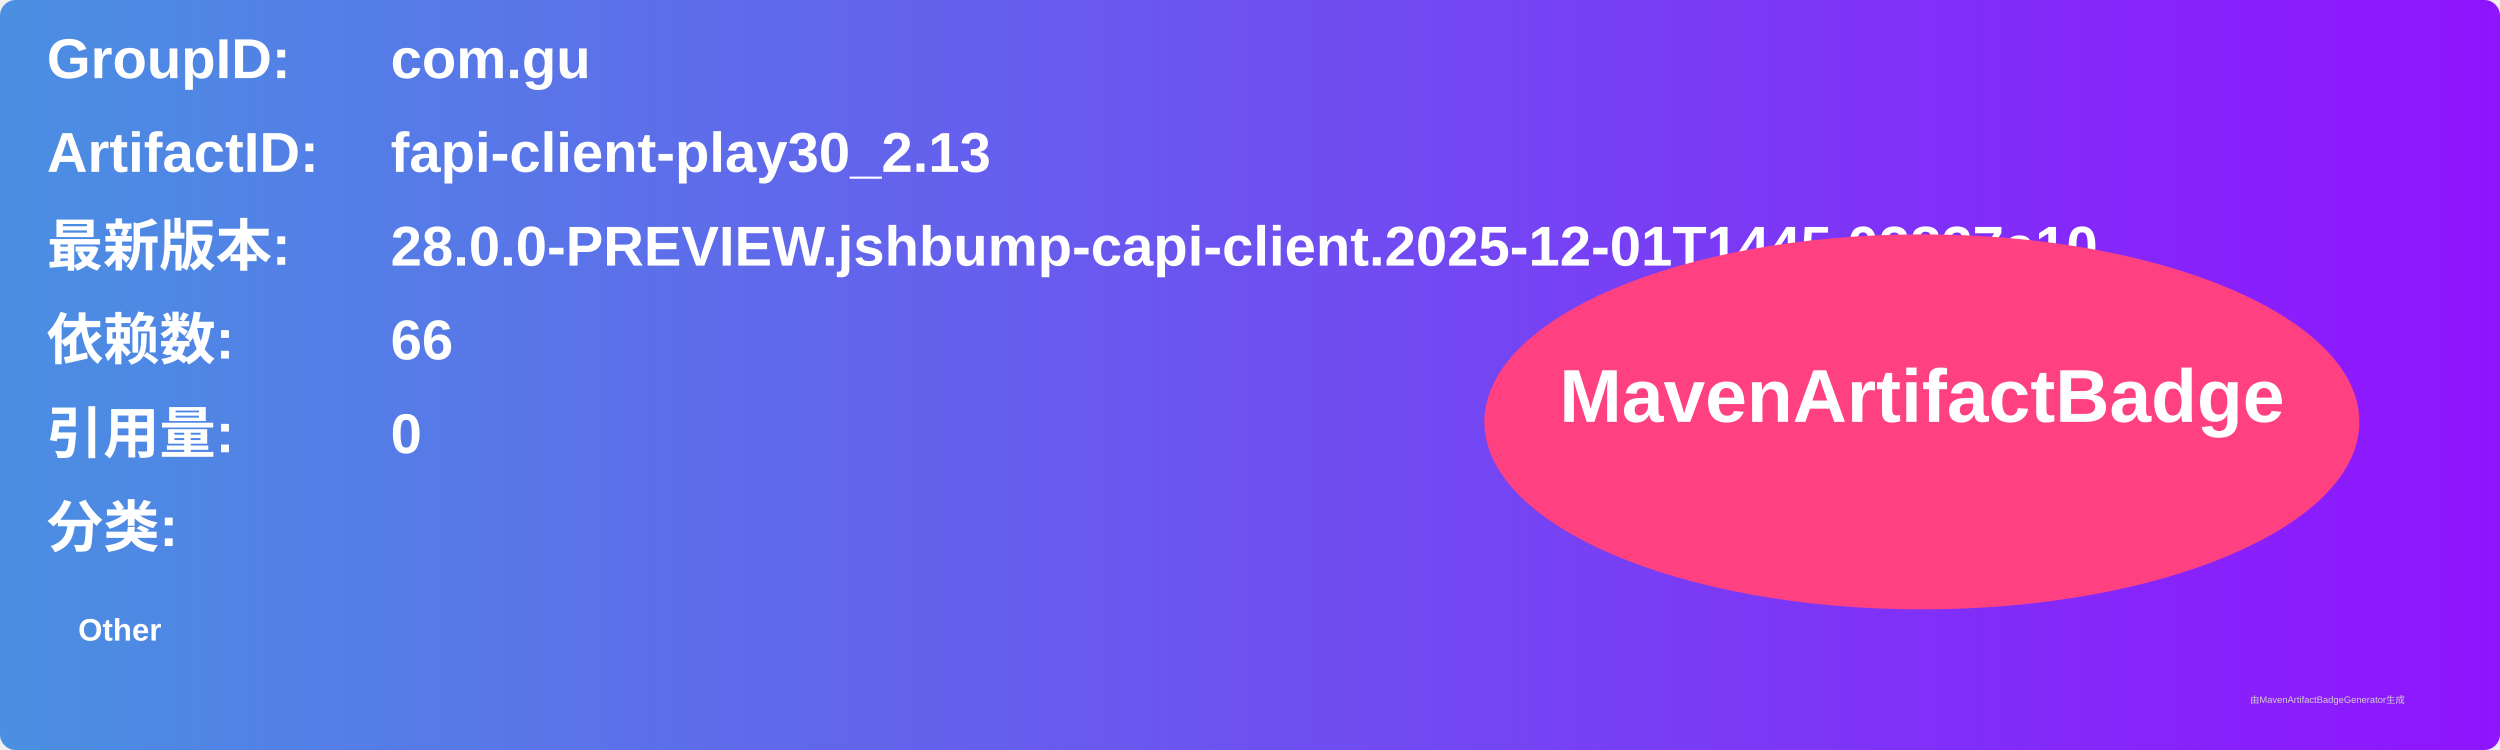
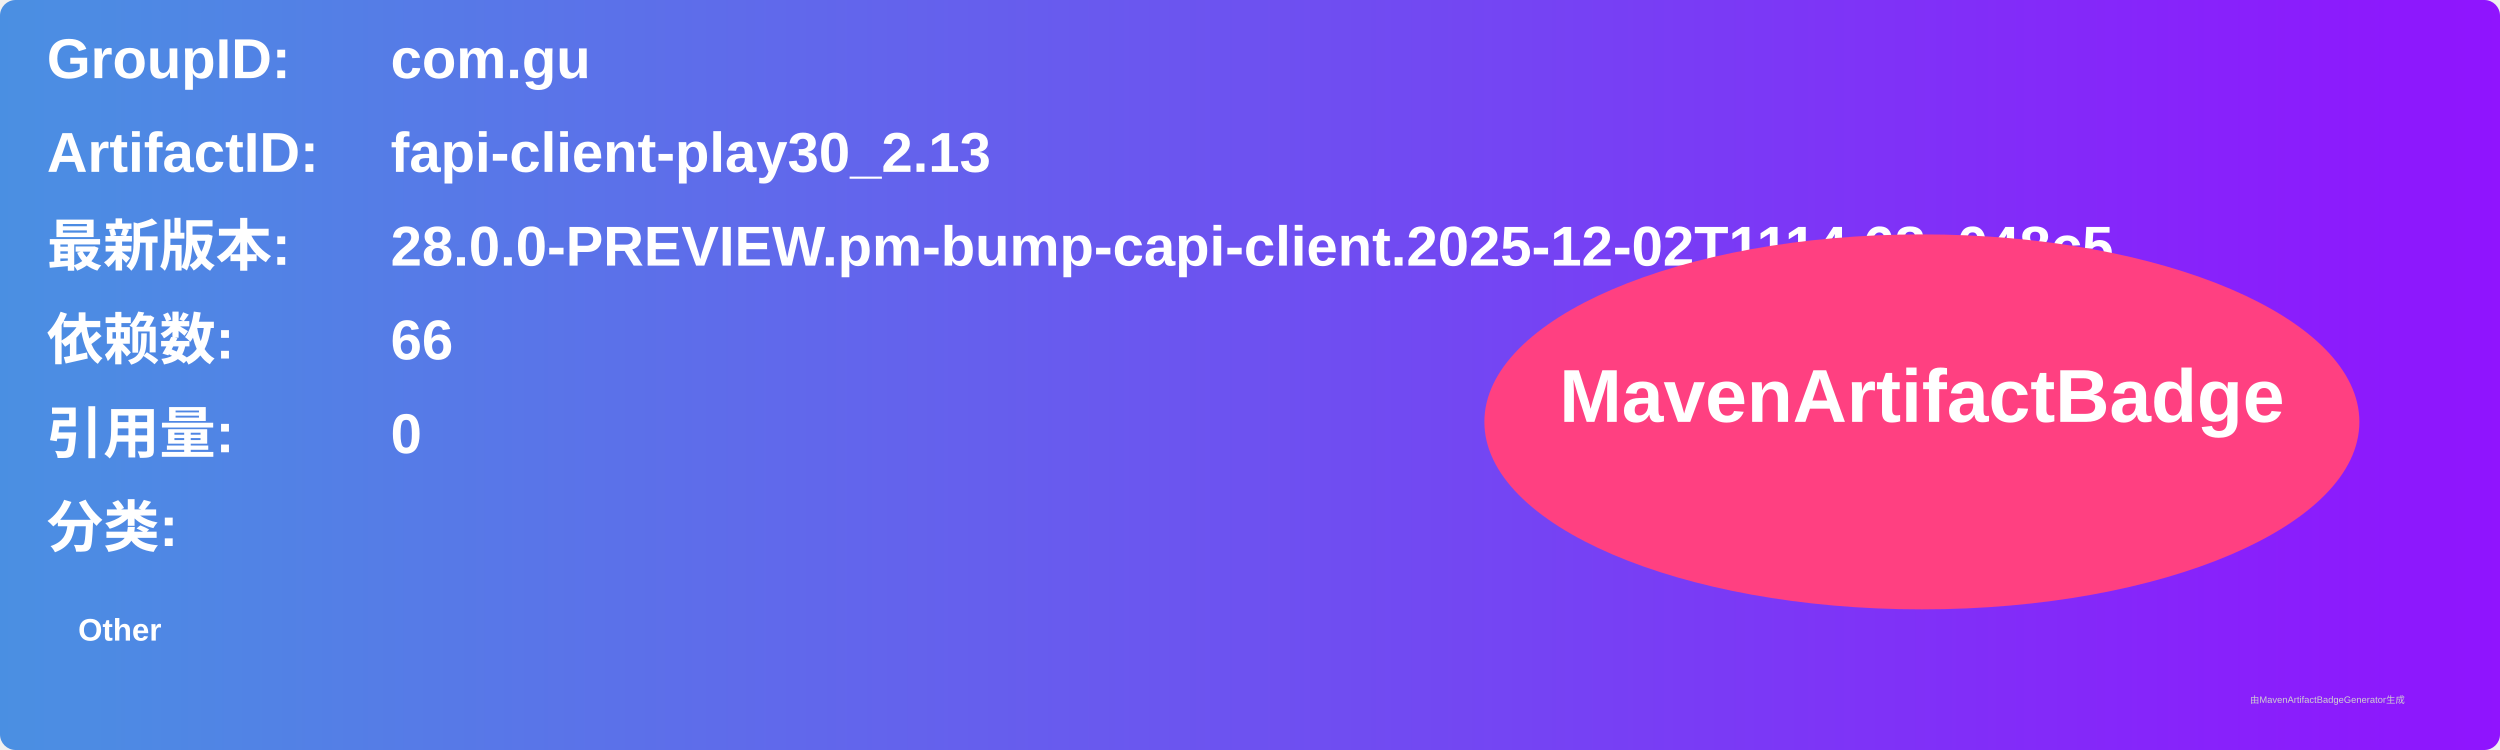
<svg xmlns="http://www.w3.org/2000/svg" width="800" height="240" viewBox="0 0 800 240">
  <linearGradient id="grad" x1="0%" y1="0%" x2="100%" y2="0%">
    <stop offset="0%" stop-color="#4a90e2" />
    <stop offset="100%" stop-color="#9013fe" />
  </linearGradient>
  <rect width="100%" height="100%" rx="5" ry="5" fill="url(#grad)" />
  <g transform="translate(15, 15)">
    <text x="0" y="10" font-family="Arial" font-size="18" fill="white" font-weight="bold" width="260">GroupID:</text>
    <text x="110" y="10" font-family="Arial" font-size="18" fill="white" font-weight="bold" width="460">com.gu</text>
    <text x="0" y="40" font-family="Arial" font-size="18" fill="white" font-weight="bold" width="260">ArtifactID:</text>
    <text x="110" y="40" font-family="Arial" font-size="18" fill="white" font-weight="bold" width="460">fapi-client-play30_2.13</text>
    <text x="0" y="70" font-family="Arial" font-size="18" fill="white" font-weight="bold">最新版本:</text>
    <text x="110" y="70" font-family="Arial" font-size="18" fill="white" font-weight="bold">
-       <tspan font-weight="bold">28.0.0-PREVIEW.jshbump-capi-client.2025-12-01T1445.02827a10</tspan>
+       <tspan font-weight="bold">28.0.0-PREVIEW.pm-bump-capi-client.2025-12-02T1114.68a048c5</tspan>
    </text>
    <text x="0" y="100" font-family="Arial" font-size="18" fill="white" font-weight="bold">依赖数: </text>
    <text x="110" y="100" font-family="Arial" font-size="18" fill="white">
      <tspan font-weight="bold">66</tspan>
    </text>
    <text x="0" y="130" font-family="Arial" font-size="18" fill="white" font-weight="bold">引用量: </text>
    <text x="110" y="130" font-family="Arial" font-size="18" fill="white">
      <tspan font-weight="bold">0</tspan>
    </text>
    <text x="0" y="160" font-family="Arial" font-size="18" fill="white" font-weight="bold">分类:</text>
    <text x="10" y="190" font-family="Arial" font-size="10" fill="white">
      <tspan font-weight="bold">Other</tspan>
    </text>
    <ellipse cx="600" cy="120" rx="140" ry="60" fill="#ff4081" />
    <text x="600" y="120" text-anchor="middle" font-family="Arial" font-size="24" fill="white" font-weight="bold">MavenArtifactBadge</text>
  </g>
  <text x="720" y="225" font-family="Arial" font-size="3" fill="#d0d0d0">由MavenArtifactBadgeGenerator生成</text>
</svg>
